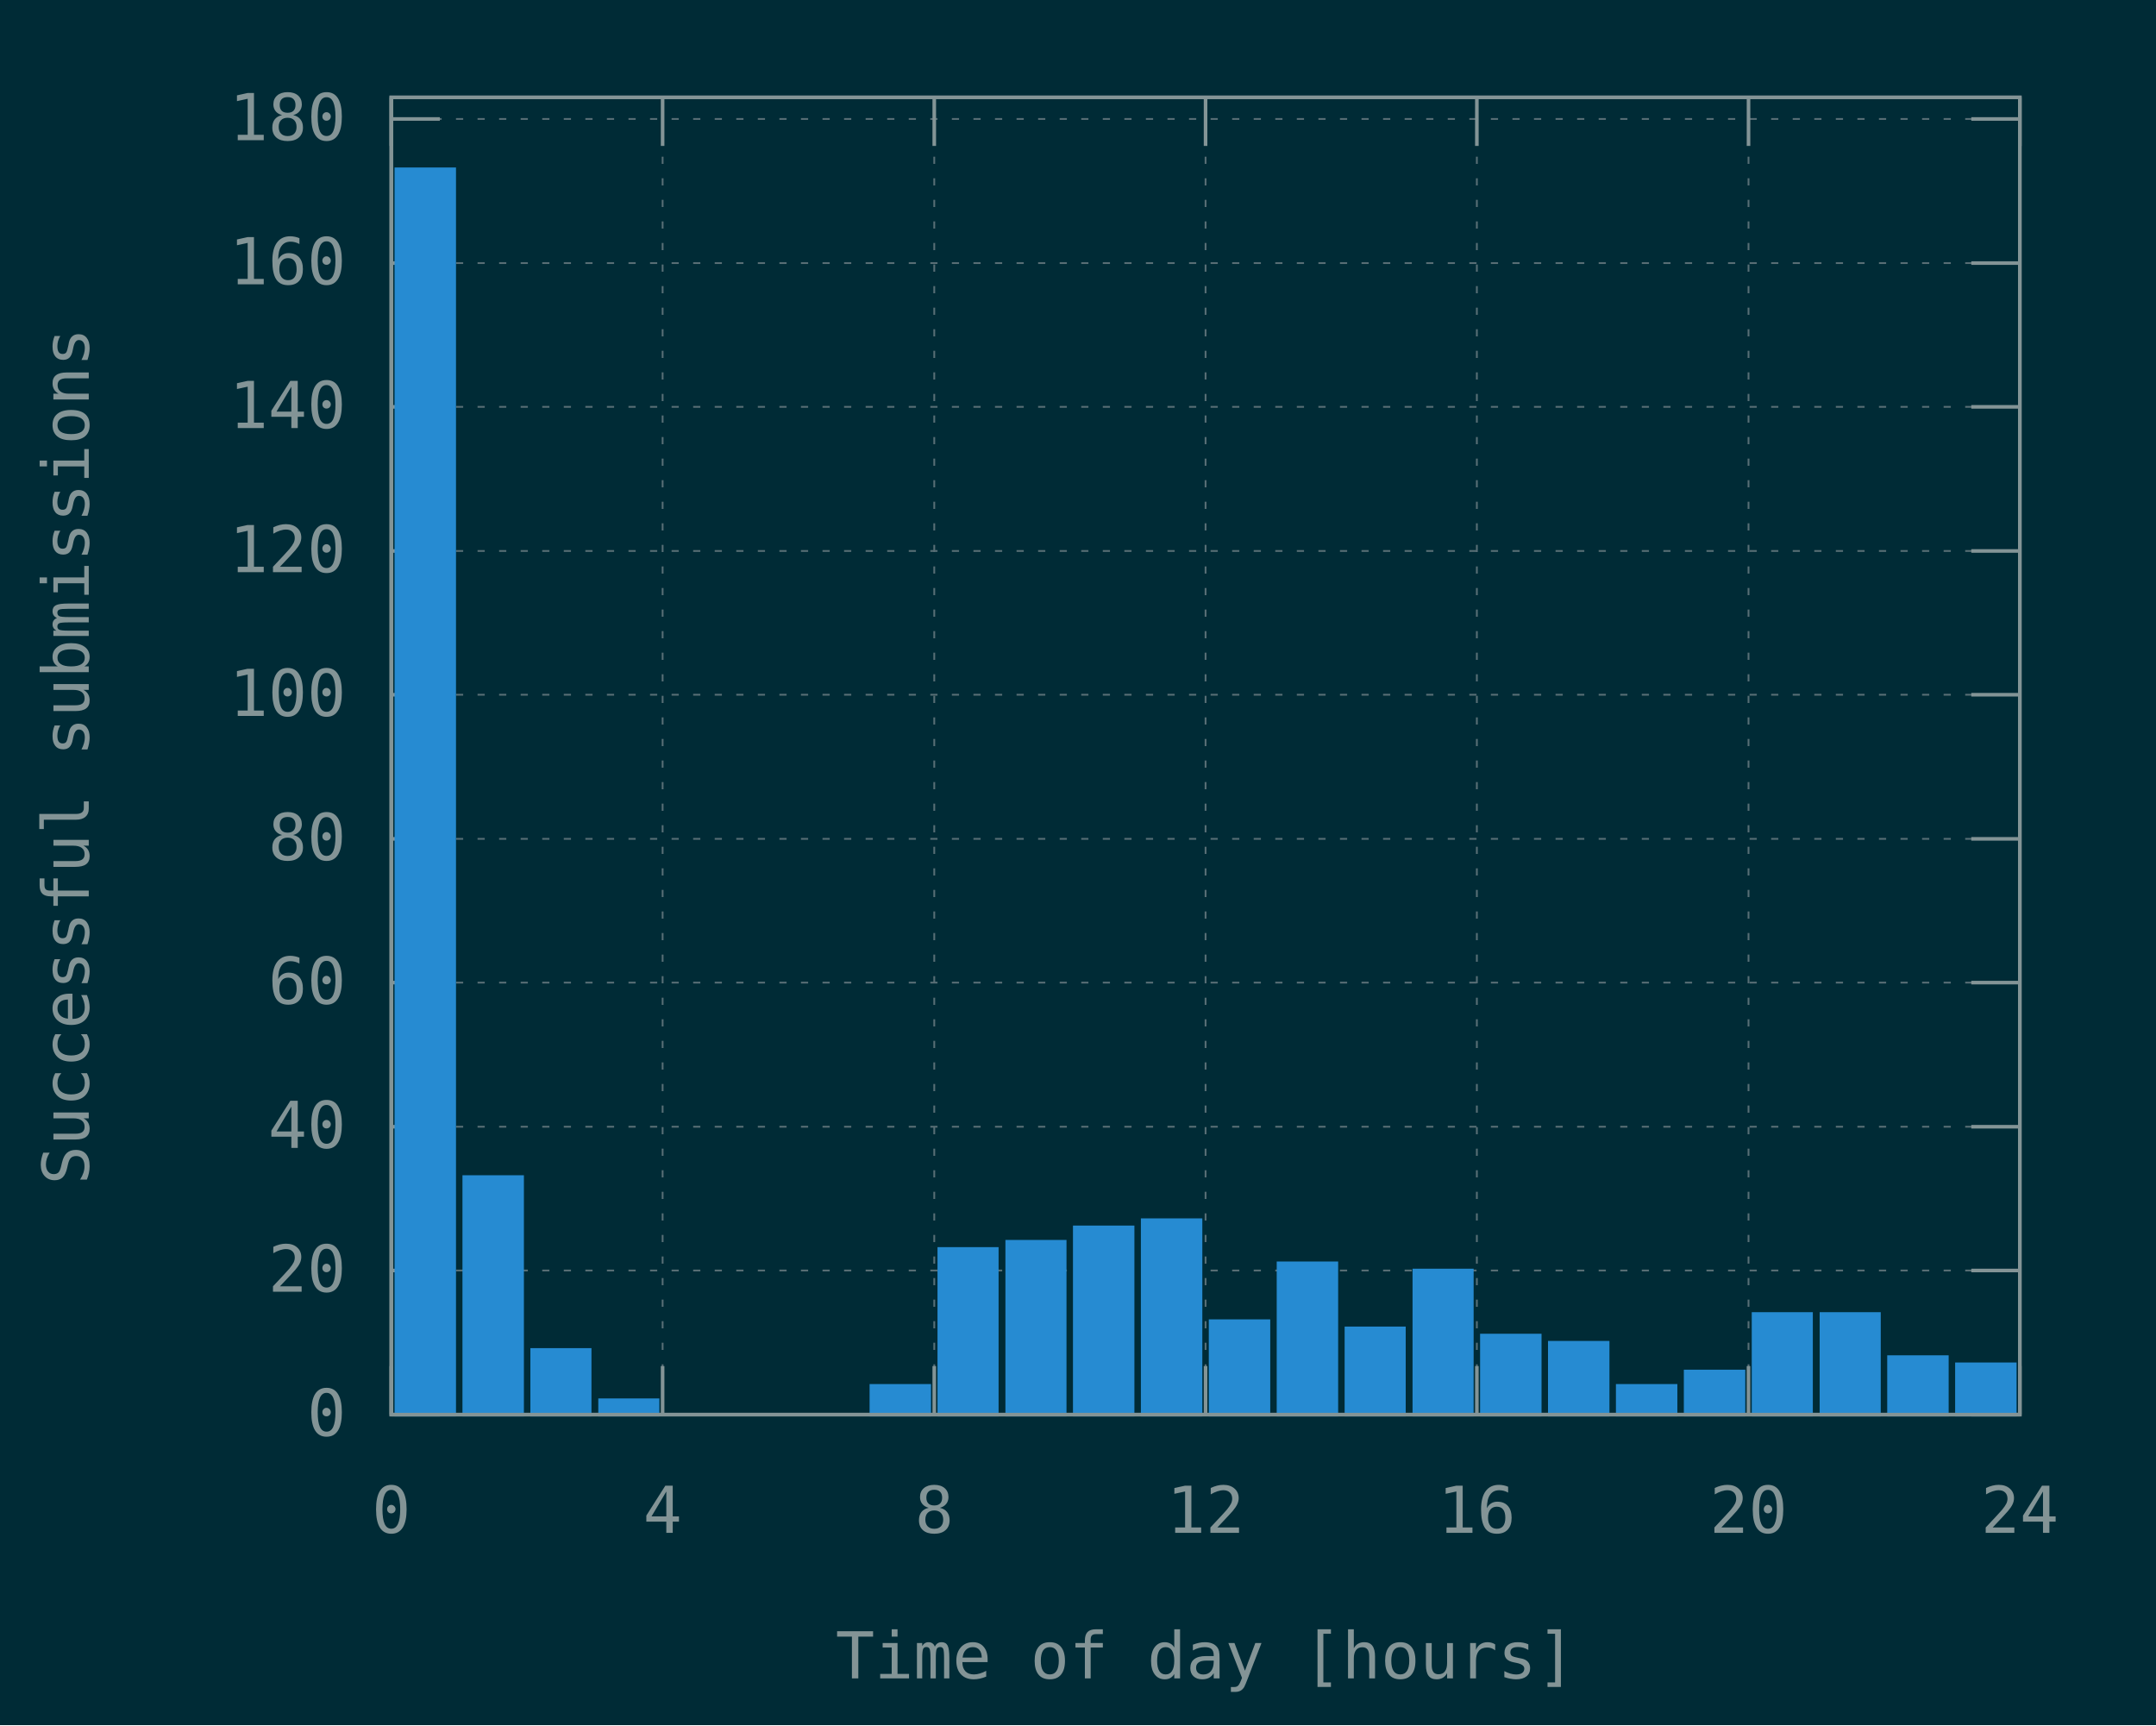
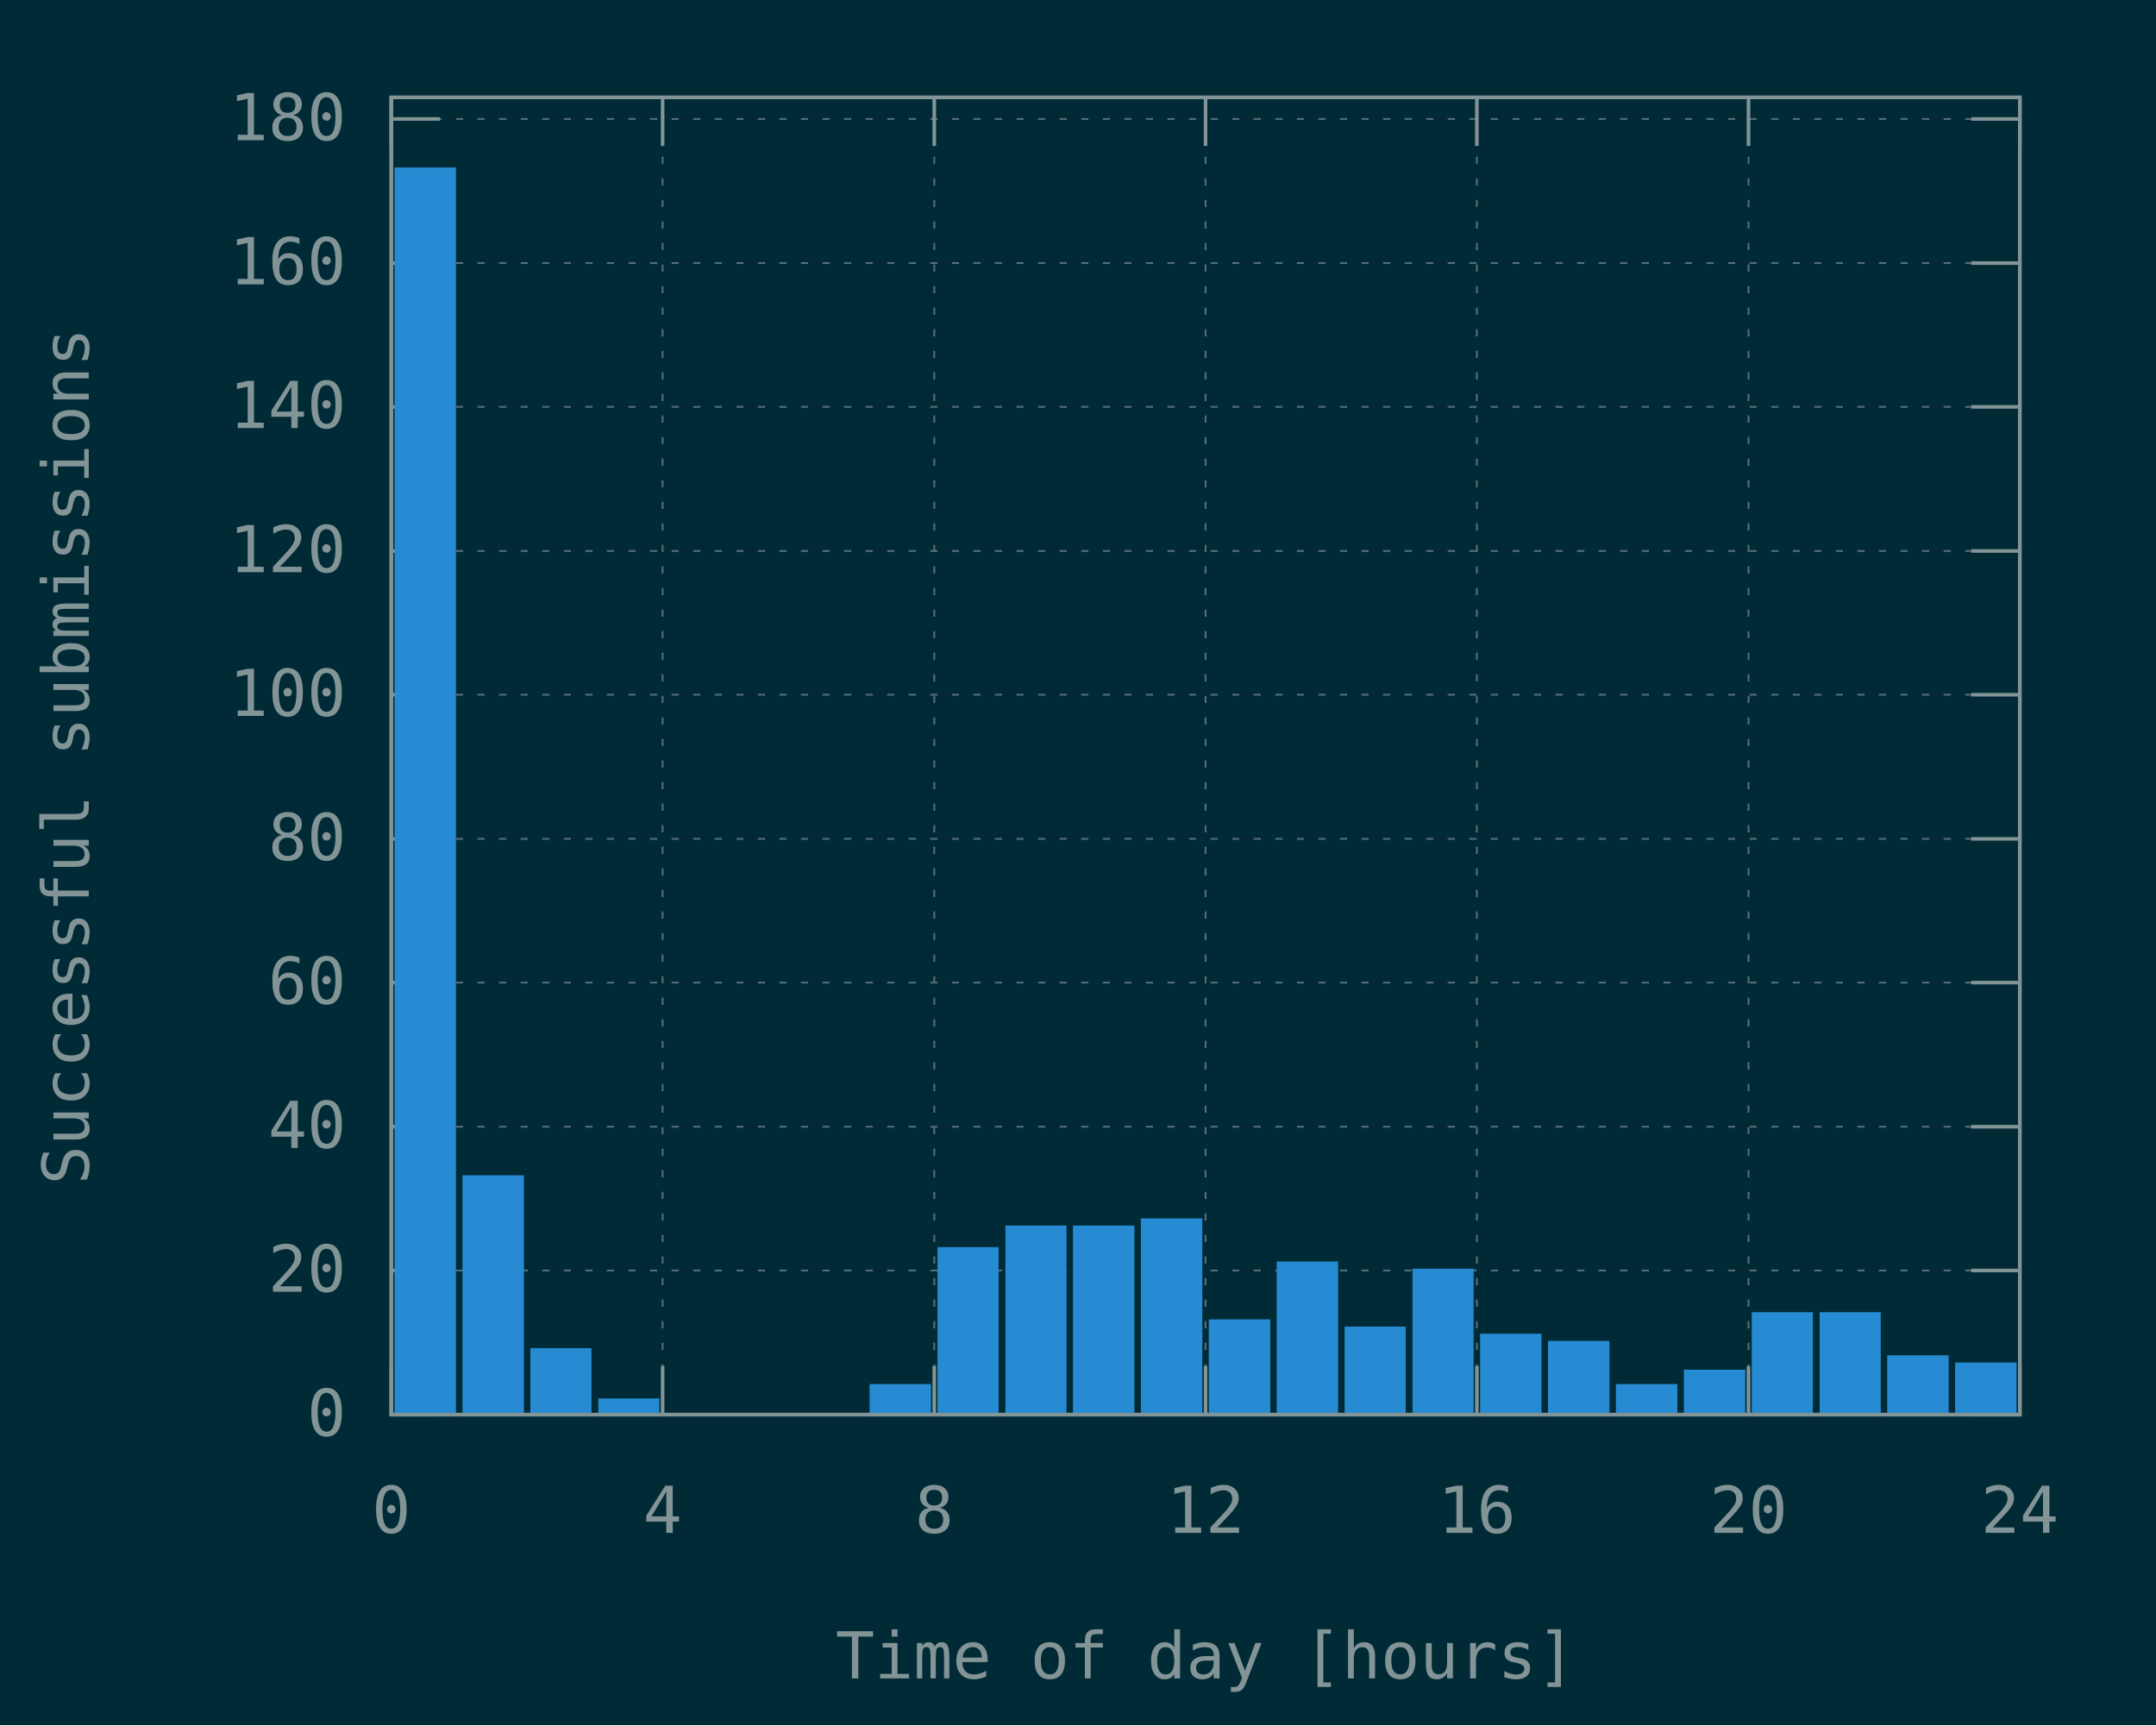
<svg xmlns="http://www.w3.org/2000/svg" xmlns:xlink="http://www.w3.org/1999/xlink" width="600" height="480" viewBox="0 0 600 480">
  <g id="gnuplot_canvas">
    <rect x="0" y="0" width="600" height="480" fill="#002b36" />
    <defs>
      <circle id="gpDot" r="0.5" stroke-width="0.5" stroke="currentColor" />
      <path id="gpPt0" stroke-width="0.148" stroke="currentColor" d="M-1,0 h2 M0,-1 v2" />
      <path id="gpPt1" stroke-width="0.148" stroke="currentColor" d="M-1,-1 L1,1 M1,-1 L-1,1" />
      <path id="gpPt2" stroke-width="0.148" stroke="currentColor" d="M-1,0 L1,0 M0,-1 L0,1 M-1,-1 L1,1 M-1,1 L1,-1" />
      <rect id="gpPt3" stroke-width="0.148" stroke="currentColor" x="-1" y="-1" width="2" height="2" />
      <rect id="gpPt4" stroke-width="0.148" stroke="currentColor" fill="currentColor" x="-1" y="-1" width="2" height="2" />
      <circle id="gpPt5" stroke-width="0.148" stroke="currentColor" cx="0" cy="0" r="1" />
      <use xlink:href="#gpPt5" id="gpPt6" fill="currentColor" stroke="none" />
      <path id="gpPt7" stroke-width="0.148" stroke="currentColor" d="M0,-1.33 L-1.33,0.67 L1.33,0.67 z" />
      <use xlink:href="#gpPt7" id="gpPt8" fill="currentColor" stroke="none" />
      <use xlink:href="#gpPt7" id="gpPt9" stroke="currentColor" transform="rotate(180)" />
      <use xlink:href="#gpPt9" id="gpPt10" fill="currentColor" stroke="none" />
      <use xlink:href="#gpPt3" id="gpPt11" stroke="currentColor" transform="rotate(45)" />
      <use xlink:href="#gpPt11" id="gpPt12" fill="currentColor" stroke="none" />
      <path id="gpPt13" stroke-width="0.148" stroke="currentColor" d="M0,1.330 L1.265,0.411 L0.782,-1.067 L-0.782,-1.076 L-1.265,0.411 z" />
      <use xlink:href="#gpPt13" id="gpPt14" fill="currentColor" stroke="none" />
      <filter id="textbox" filterUnits="objectBoundingBox" x="0" y="0" height="1" width="1">
        <feFlood flood-color="#002B36" flood-opacity="1" result="bgnd" />
        <feComposite in="SourceGraphic" in2="bgnd" operator="atop" />
      </filter>
      <filter id="greybox" filterUnits="objectBoundingBox" x="0" y="0" height="1" width="1">
        <feFlood flood-color="lightgrey" flood-opacity="1" result="grey" />
        <feComposite in="SourceGraphic" in2="grey" operator="atop" />
      </filter>
    </defs>
    <g fill="none" color="#002B36" stroke="currentColor" stroke-width="1.00" stroke-linecap="butt" stroke-linejoin="miter">
</g>
    <g fill="none" color="black" stroke="currentColor" stroke-width="1.00" stroke-linecap="butt" stroke-linejoin="miter">
</g>
    <g fill="none" color="black" stroke="rgb(131, 148, 150)" stroke-width="0.50" stroke-linecap="butt" stroke-linejoin="miter">
</g>
    <g fill="none" color="gray" stroke="currentColor" stroke-width="0.50" stroke-linecap="butt" stroke-linejoin="miter">
      <path stroke="rgb( 88, 110, 117)" stroke-dasharray="2,4" class="gridline" d="M108.9,393.6 L562.1,393.6  " />
    </g>
    <g fill="none" color="gray" stroke="rgb( 88, 110, 117)" stroke-width="1.00" stroke-linecap="butt" stroke-linejoin="miter">
</g>
    <g fill="none" color="black" stroke="currentColor" stroke-width="1.00" stroke-linecap="butt" stroke-linejoin="miter">
      <path stroke="rgb(131, 148, 150)" d="M108.9,393.6 L122.4,393.6 M562.1,393.6 L548.6,393.6  " />
      <g transform="translate(96.3,399.5)" stroke="none" fill="rgb(131,148,150)" font-family="Inconsolata" font-size="18.00" text-anchor="end">
        <text>
          <tspan font-family="Inconsolata"> 0</tspan>
        </text>
      </g>
    </g>
    <g fill="none" color="black" stroke="currentColor" stroke-width="1.00" stroke-linecap="butt" stroke-linejoin="miter">
</g>
    <g fill="none" color="black" stroke="rgb(131, 148, 150)" stroke-width="0.50" stroke-linecap="butt" stroke-linejoin="miter">
</g>
    <g fill="none" color="gray" stroke="currentColor" stroke-width="0.50" stroke-linecap="butt" stroke-linejoin="miter">
      <path stroke="rgb( 88, 110, 117)" stroke-dasharray="2,4" class="gridline" d="M108.9,353.5 L562.1,353.5  " />
    </g>
    <g fill="none" color="gray" stroke="rgb( 88, 110, 117)" stroke-width="1.00" stroke-linecap="butt" stroke-linejoin="miter">
</g>
    <g fill="none" color="black" stroke="currentColor" stroke-width="1.00" stroke-linecap="butt" stroke-linejoin="miter">
      <path stroke="rgb(131, 148, 150)" d="M108.9,353.5 L122.4,353.5 M562.1,353.5 L548.6,353.5  " />
      <g transform="translate(96.3,359.4)" stroke="none" fill="rgb(131,148,150)" font-family="Inconsolata" font-size="18.00" text-anchor="end">
        <text>
          <tspan font-family="Inconsolata"> 20</tspan>
        </text>
      </g>
    </g>
    <g fill="none" color="black" stroke="currentColor" stroke-width="1.00" stroke-linecap="butt" stroke-linejoin="miter">
</g>
    <g fill="none" color="black" stroke="rgb(131, 148, 150)" stroke-width="0.50" stroke-linecap="butt" stroke-linejoin="miter">
</g>
    <g fill="none" color="gray" stroke="currentColor" stroke-width="0.50" stroke-linecap="butt" stroke-linejoin="miter">
      <path stroke="rgb( 88, 110, 117)" stroke-dasharray="2,4" class="gridline" d="M108.9,313.5 L562.1,313.5  " />
    </g>
    <g fill="none" color="gray" stroke="rgb( 88, 110, 117)" stroke-width="1.00" stroke-linecap="butt" stroke-linejoin="miter">
</g>
    <g fill="none" color="black" stroke="currentColor" stroke-width="1.00" stroke-linecap="butt" stroke-linejoin="miter">
      <path stroke="rgb(131, 148, 150)" d="M108.9,313.5 L122.4,313.5 M562.1,313.5 L548.6,313.5  " />
      <g transform="translate(96.3,319.4)" stroke="none" fill="rgb(131,148,150)" font-family="Inconsolata" font-size="18.00" text-anchor="end">
        <text>
          <tspan font-family="Inconsolata"> 40</tspan>
        </text>
      </g>
    </g>
    <g fill="none" color="black" stroke="currentColor" stroke-width="1.00" stroke-linecap="butt" stroke-linejoin="miter">
</g>
    <g fill="none" color="black" stroke="rgb(131, 148, 150)" stroke-width="0.50" stroke-linecap="butt" stroke-linejoin="miter">
</g>
    <g fill="none" color="gray" stroke="currentColor" stroke-width="0.50" stroke-linecap="butt" stroke-linejoin="miter">
      <path stroke="rgb( 88, 110, 117)" stroke-dasharray="2,4" class="gridline" d="M108.9,273.4 L562.1,273.4  " />
    </g>
    <g fill="none" color="gray" stroke="rgb( 88, 110, 117)" stroke-width="1.00" stroke-linecap="butt" stroke-linejoin="miter">
</g>
    <g fill="none" color="black" stroke="currentColor" stroke-width="1.00" stroke-linecap="butt" stroke-linejoin="miter">
      <path stroke="rgb(131, 148, 150)" d="M108.9,273.4 L122.4,273.4 M562.1,273.4 L548.6,273.4  " />
      <g transform="translate(96.3,279.3)" stroke="none" fill="rgb(131,148,150)" font-family="Inconsolata" font-size="18.00" text-anchor="end">
        <text>
          <tspan font-family="Inconsolata"> 60</tspan>
        </text>
      </g>
    </g>
    <g fill="none" color="black" stroke="currentColor" stroke-width="1.00" stroke-linecap="butt" stroke-linejoin="miter">
</g>
    <g fill="none" color="black" stroke="rgb(131, 148, 150)" stroke-width="0.50" stroke-linecap="butt" stroke-linejoin="miter">
</g>
    <g fill="none" color="gray" stroke="currentColor" stroke-width="0.50" stroke-linecap="butt" stroke-linejoin="miter">
      <path stroke="rgb( 88, 110, 117)" stroke-dasharray="2,4" class="gridline" d="M108.9,233.4 L562.1,233.4  " />
    </g>
    <g fill="none" color="gray" stroke="rgb( 88, 110, 117)" stroke-width="1.00" stroke-linecap="butt" stroke-linejoin="miter">
</g>
    <g fill="none" color="black" stroke="currentColor" stroke-width="1.00" stroke-linecap="butt" stroke-linejoin="miter">
      <path stroke="rgb(131, 148, 150)" d="M108.9,233.4 L122.4,233.4 M562.1,233.4 L548.6,233.4  " />
      <g transform="translate(96.3,239.3)" stroke="none" fill="rgb(131,148,150)" font-family="Inconsolata" font-size="18.00" text-anchor="end">
        <text>
          <tspan font-family="Inconsolata"> 80</tspan>
        </text>
      </g>
    </g>
    <g fill="none" color="black" stroke="currentColor" stroke-width="1.00" stroke-linecap="butt" stroke-linejoin="miter">
</g>
    <g fill="none" color="black" stroke="rgb(131, 148, 150)" stroke-width="0.50" stroke-linecap="butt" stroke-linejoin="miter">
</g>
    <g fill="none" color="gray" stroke="currentColor" stroke-width="0.50" stroke-linecap="butt" stroke-linejoin="miter">
      <path stroke="rgb( 88, 110, 117)" stroke-dasharray="2,4" class="gridline" d="M108.9,193.3 L562.1,193.3  " />
    </g>
    <g fill="none" color="gray" stroke="rgb( 88, 110, 117)" stroke-width="1.00" stroke-linecap="butt" stroke-linejoin="miter">
</g>
    <g fill="none" color="black" stroke="currentColor" stroke-width="1.00" stroke-linecap="butt" stroke-linejoin="miter">
      <path stroke="rgb(131, 148, 150)" d="M108.9,193.3 L122.4,193.3 M562.1,193.3 L548.6,193.3  " />
      <g transform="translate(96.3,199.2)" stroke="none" fill="rgb(131,148,150)" font-family="Inconsolata" font-size="18.00" text-anchor="end">
        <text>
          <tspan font-family="Inconsolata"> 100</tspan>
        </text>
      </g>
    </g>
    <g fill="none" color="black" stroke="currentColor" stroke-width="1.00" stroke-linecap="butt" stroke-linejoin="miter">
</g>
    <g fill="none" color="black" stroke="rgb(131, 148, 150)" stroke-width="0.50" stroke-linecap="butt" stroke-linejoin="miter">
</g>
    <g fill="none" color="gray" stroke="currentColor" stroke-width="0.50" stroke-linecap="butt" stroke-linejoin="miter">
      <path stroke="rgb( 88, 110, 117)" stroke-dasharray="2,4" class="gridline" d="M108.9,153.3 L562.1,153.3  " />
    </g>
    <g fill="none" color="gray" stroke="rgb( 88, 110, 117)" stroke-width="1.00" stroke-linecap="butt" stroke-linejoin="miter">
</g>
    <g fill="none" color="black" stroke="currentColor" stroke-width="1.00" stroke-linecap="butt" stroke-linejoin="miter">
      <path stroke="rgb(131, 148, 150)" d="M108.9,153.3 L122.4,153.3 M562.1,153.3 L548.6,153.3  " />
      <g transform="translate(96.3,159.2)" stroke="none" fill="rgb(131,148,150)" font-family="Inconsolata" font-size="18.00" text-anchor="end">
        <text>
          <tspan font-family="Inconsolata"> 120</tspan>
        </text>
      </g>
    </g>
    <g fill="none" color="black" stroke="currentColor" stroke-width="1.00" stroke-linecap="butt" stroke-linejoin="miter">
</g>
    <g fill="none" color="black" stroke="rgb(131, 148, 150)" stroke-width="0.50" stroke-linecap="butt" stroke-linejoin="miter">
</g>
    <g fill="none" color="gray" stroke="currentColor" stroke-width="0.50" stroke-linecap="butt" stroke-linejoin="miter">
      <path stroke="rgb( 88, 110, 117)" stroke-dasharray="2,4" class="gridline" d="M108.9,113.2 L562.1,113.2  " />
    </g>
    <g fill="none" color="gray" stroke="rgb( 88, 110, 117)" stroke-width="1.00" stroke-linecap="butt" stroke-linejoin="miter">
</g>
    <g fill="none" color="black" stroke="currentColor" stroke-width="1.00" stroke-linecap="butt" stroke-linejoin="miter">
      <path stroke="rgb(131, 148, 150)" d="M108.9,113.2 L122.4,113.2 M562.1,113.2 L548.6,113.2  " />
      <g transform="translate(96.3,119.1)" stroke="none" fill="rgb(131,148,150)" font-family="Inconsolata" font-size="18.00" text-anchor="end">
        <text>
          <tspan font-family="Inconsolata"> 140</tspan>
        </text>
      </g>
    </g>
    <g fill="none" color="black" stroke="currentColor" stroke-width="1.00" stroke-linecap="butt" stroke-linejoin="miter">
</g>
    <g fill="none" color="black" stroke="rgb(131, 148, 150)" stroke-width="0.50" stroke-linecap="butt" stroke-linejoin="miter">
</g>
    <g fill="none" color="gray" stroke="currentColor" stroke-width="0.50" stroke-linecap="butt" stroke-linejoin="miter">
      <path stroke="rgb( 88, 110, 117)" stroke-dasharray="2,4" class="gridline" d="M108.9,73.2 L562.1,73.2  " />
    </g>
    <g fill="none" color="gray" stroke="rgb( 88, 110, 117)" stroke-width="1.00" stroke-linecap="butt" stroke-linejoin="miter">
</g>
    <g fill="none" color="black" stroke="currentColor" stroke-width="1.00" stroke-linecap="butt" stroke-linejoin="miter">
      <path stroke="rgb(131, 148, 150)" d="M108.9,73.2 L122.4,73.2 M562.1,73.2 L548.6,73.2  " />
      <g transform="translate(96.3,79.1)" stroke="none" fill="rgb(131,148,150)" font-family="Inconsolata" font-size="18.00" text-anchor="end">
        <text>
          <tspan font-family="Inconsolata"> 160</tspan>
        </text>
      </g>
    </g>
    <g fill="none" color="black" stroke="currentColor" stroke-width="1.00" stroke-linecap="butt" stroke-linejoin="miter">
</g>
    <g fill="none" color="black" stroke="rgb(131, 148, 150)" stroke-width="0.50" stroke-linecap="butt" stroke-linejoin="miter">
</g>
    <g fill="none" color="gray" stroke="currentColor" stroke-width="0.50" stroke-linecap="butt" stroke-linejoin="miter">
      <path stroke="rgb( 88, 110, 117)" stroke-dasharray="2,4" class="gridline" d="M108.9,33.1 L562.1,33.1  " />
    </g>
    <g fill="none" color="gray" stroke="rgb( 88, 110, 117)" stroke-width="1.00" stroke-linecap="butt" stroke-linejoin="miter">
</g>
    <g fill="none" color="black" stroke="currentColor" stroke-width="1.00" stroke-linecap="butt" stroke-linejoin="miter">
      <path stroke="rgb(131, 148, 150)" d="M108.9,33.1 L122.4,33.1 M562.1,33.1 L548.6,33.1  " />
      <g transform="translate(96.3,39.0)" stroke="none" fill="rgb(131,148,150)" font-family="Inconsolata" font-size="18.00" text-anchor="end">
        <text>
          <tspan font-family="Inconsolata"> 180</tspan>
        </text>
      </g>
    </g>
    <g fill="none" color="black" stroke="currentColor" stroke-width="1.00" stroke-linecap="butt" stroke-linejoin="miter">
</g>
    <g fill="none" color="black" stroke="rgb(131, 148, 150)" stroke-width="0.50" stroke-linecap="butt" stroke-linejoin="miter">
</g>
    <g fill="none" color="gray" stroke="currentColor" stroke-width="0.50" stroke-linecap="butt" stroke-linejoin="miter">
      <path stroke="rgb( 88, 110, 117)" stroke-dasharray="2,4" class="gridline" d="M108.9,393.6 L108.9,27.1  " />
    </g>
    <g fill="none" color="gray" stroke="rgb( 88, 110, 117)" stroke-width="1.00" stroke-linecap="butt" stroke-linejoin="miter">
</g>
    <g fill="none" color="black" stroke="currentColor" stroke-width="1.00" stroke-linecap="butt" stroke-linejoin="miter">
      <path stroke="rgb(131, 148, 150)" d="M108.9,393.6 L108.9,380.1 M108.9,27.1 L108.9,40.6  " />
      <g transform="translate(108.9,426.5)" stroke="none" fill="rgb(131,148,150)" font-family="Inconsolata" font-size="18.00" text-anchor="middle">
        <text>
          <tspan font-family="Inconsolata"> 0</tspan>
        </text>
      </g>
    </g>
    <g fill="none" color="black" stroke="currentColor" stroke-width="1.00" stroke-linecap="butt" stroke-linejoin="miter">
</g>
    <g fill="none" color="black" stroke="rgb(131, 148, 150)" stroke-width="0.50" stroke-linecap="butt" stroke-linejoin="miter">
</g>
    <g fill="none" color="gray" stroke="currentColor" stroke-width="0.50" stroke-linecap="butt" stroke-linejoin="miter">
      <path stroke="rgb( 88, 110, 117)" stroke-dasharray="2,4" class="gridline" d="M184.4,393.6 L184.4,27.1  " />
    </g>
    <g fill="none" color="gray" stroke="rgb( 88, 110, 117)" stroke-width="1.00" stroke-linecap="butt" stroke-linejoin="miter">
</g>
    <g fill="none" color="black" stroke="currentColor" stroke-width="1.00" stroke-linecap="butt" stroke-linejoin="miter">
      <path stroke="rgb(131, 148, 150)" d="M184.4,393.6 L184.4,380.1 M184.4,27.1 L184.4,40.6  " />
      <g transform="translate(184.4,426.5)" stroke="none" fill="rgb(131,148,150)" font-family="Inconsolata" font-size="18.00" text-anchor="middle">
        <text>
          <tspan font-family="Inconsolata"> 4</tspan>
        </text>
      </g>
    </g>
    <g fill="none" color="black" stroke="currentColor" stroke-width="1.00" stroke-linecap="butt" stroke-linejoin="miter">
</g>
    <g fill="none" color="black" stroke="rgb(131, 148, 150)" stroke-width="0.50" stroke-linecap="butt" stroke-linejoin="miter">
</g>
    <g fill="none" color="gray" stroke="currentColor" stroke-width="0.50" stroke-linecap="butt" stroke-linejoin="miter">
      <path stroke="rgb( 88, 110, 117)" stroke-dasharray="2,4" class="gridline" d="M260.0,393.6 L260.0,27.1  " />
    </g>
    <g fill="none" color="gray" stroke="rgb( 88, 110, 117)" stroke-width="1.00" stroke-linecap="butt" stroke-linejoin="miter">
</g>
    <g fill="none" color="black" stroke="currentColor" stroke-width="1.00" stroke-linecap="butt" stroke-linejoin="miter">
      <path stroke="rgb(131, 148, 150)" d="M260.0,393.6 L260.0,380.1 M260.0,27.1 L260.0,40.6  " />
      <g transform="translate(260.0,426.5)" stroke="none" fill="rgb(131,148,150)" font-family="Inconsolata" font-size="18.00" text-anchor="middle">
        <text>
          <tspan font-family="Inconsolata"> 8</tspan>
        </text>
      </g>
    </g>
    <g fill="none" color="black" stroke="currentColor" stroke-width="1.00" stroke-linecap="butt" stroke-linejoin="miter">
</g>
    <g fill="none" color="black" stroke="rgb(131, 148, 150)" stroke-width="0.50" stroke-linecap="butt" stroke-linejoin="miter">
</g>
    <g fill="none" color="gray" stroke="currentColor" stroke-width="0.50" stroke-linecap="butt" stroke-linejoin="miter">
      <path stroke="rgb( 88, 110, 117)" stroke-dasharray="2,4" class="gridline" d="M335.5,393.6 L335.5,27.1  " />
    </g>
    <g fill="none" color="gray" stroke="rgb( 88, 110, 117)" stroke-width="1.00" stroke-linecap="butt" stroke-linejoin="miter">
</g>
    <g fill="none" color="black" stroke="currentColor" stroke-width="1.00" stroke-linecap="butt" stroke-linejoin="miter">
      <path stroke="rgb(131, 148, 150)" d="M335.5,393.6 L335.5,380.1 M335.5,27.1 L335.5,40.6  " />
      <g transform="translate(335.5,426.5)" stroke="none" fill="rgb(131,148,150)" font-family="Inconsolata" font-size="18.00" text-anchor="middle">
        <text>
          <tspan font-family="Inconsolata"> 12</tspan>
        </text>
      </g>
    </g>
    <g fill="none" color="black" stroke="currentColor" stroke-width="1.00" stroke-linecap="butt" stroke-linejoin="miter">
</g>
    <g fill="none" color="black" stroke="rgb(131, 148, 150)" stroke-width="0.50" stroke-linecap="butt" stroke-linejoin="miter">
</g>
    <g fill="none" color="gray" stroke="currentColor" stroke-width="0.50" stroke-linecap="butt" stroke-linejoin="miter">
      <path stroke="rgb( 88, 110, 117)" stroke-dasharray="2,4" class="gridline" d="M411.0,393.6 L411.0,27.1  " />
    </g>
    <g fill="none" color="gray" stroke="rgb( 88, 110, 117)" stroke-width="1.00" stroke-linecap="butt" stroke-linejoin="miter">
</g>
    <g fill="none" color="black" stroke="currentColor" stroke-width="1.00" stroke-linecap="butt" stroke-linejoin="miter">
      <path stroke="rgb(131, 148, 150)" d="M411.0,393.6 L411.0,380.1 M411.0,27.1 L411.0,40.6  " />
      <g transform="translate(411.0,426.5)" stroke="none" fill="rgb(131,148,150)" font-family="Inconsolata" font-size="18.00" text-anchor="middle">
        <text>
          <tspan font-family="Inconsolata"> 16</tspan>
        </text>
      </g>
    </g>
    <g fill="none" color="black" stroke="currentColor" stroke-width="1.00" stroke-linecap="butt" stroke-linejoin="miter">
</g>
    <g fill="none" color="black" stroke="rgb(131, 148, 150)" stroke-width="0.50" stroke-linecap="butt" stroke-linejoin="miter">
</g>
    <g fill="none" color="gray" stroke="currentColor" stroke-width="0.50" stroke-linecap="butt" stroke-linejoin="miter">
      <path stroke="rgb( 88, 110, 117)" stroke-dasharray="2,4" class="gridline" d="M486.6,393.6 L486.6,40.6 L486.6,27.1  " />
    </g>
    <g fill="none" color="gray" stroke="rgb( 88, 110, 117)" stroke-width="1.00" stroke-linecap="butt" stroke-linejoin="miter">
</g>
    <g fill="none" color="black" stroke="currentColor" stroke-width="1.00" stroke-linecap="butt" stroke-linejoin="miter">
      <path stroke="rgb(131, 148, 150)" d="M486.6,393.6 L486.6,380.1 M486.6,27.1 L486.6,40.6  " />
      <g transform="translate(486.6,426.5)" stroke="none" fill="rgb(131,148,150)" font-family="Inconsolata" font-size="18.00" text-anchor="middle">
        <text>
          <tspan font-family="Inconsolata"> 20</tspan>
        </text>
      </g>
    </g>
    <g fill="none" color="black" stroke="currentColor" stroke-width="1.00" stroke-linecap="butt" stroke-linejoin="miter">
</g>
    <g fill="none" color="black" stroke="rgb(131, 148, 150)" stroke-width="0.50" stroke-linecap="butt" stroke-linejoin="miter">
</g>
    <g fill="none" color="gray" stroke="currentColor" stroke-width="0.50" stroke-linecap="butt" stroke-linejoin="miter">
      <path stroke="rgb( 88, 110, 117)" stroke-dasharray="2,4" class="gridline" d="M562.1,393.6 L562.1,27.1  " />
    </g>
    <g fill="none" color="gray" stroke="rgb( 88, 110, 117)" stroke-width="1.00" stroke-linecap="butt" stroke-linejoin="miter">
</g>
    <g fill="none" color="black" stroke="currentColor" stroke-width="1.00" stroke-linecap="butt" stroke-linejoin="miter">
      <path stroke="rgb(131, 148, 150)" d="M562.1,393.6 L562.1,380.1 M562.1,27.1 L562.1,40.6  " />
      <g transform="translate(562.1,426.5)" stroke="none" fill="rgb(131,148,150)" font-family="Inconsolata" font-size="18.00" text-anchor="middle">
        <text>
          <tspan font-family="Inconsolata"> 24</tspan>
        </text>
      </g>
    </g>
    <g fill="none" color="black" stroke="currentColor" stroke-width="1.00" stroke-linecap="butt" stroke-linejoin="miter">
</g>
    <g fill="none" color="black" stroke="currentColor" stroke-width="1.00" stroke-linecap="butt" stroke-linejoin="miter">
      <path stroke="rgb(131, 148, 150)" d="M108.9,27.1 L108.9,393.6 L562.1,393.6 L562.1,27.1 L108.9,27.1 Z  " />
    </g>
    <g fill="none" color="black" stroke="currentColor" stroke-width="1.00" stroke-linecap="butt" stroke-linejoin="miter">
      <g transform="translate(24.7,210.4) rotate(270)" stroke="none" fill="rgb(131,148,150)" font-family="Inconsolata" font-size="18.00" text-anchor="middle">
        <text>
          <tspan font-family="Inconsolata">Successful submissions</tspan>
        </text>
      </g>
    </g>
    <g fill="none" color="black" stroke="currentColor" stroke-width="1.00" stroke-linecap="butt" stroke-linejoin="miter">
      <g transform="translate(335.5,467.0)" stroke="none" fill="rgb(131,148,150)" font-family="Inconsolata" font-size="18.00" text-anchor="middle">
        <text>
          <tspan font-family="Inconsolata">Time of day [hours]</tspan>
        </text>
      </g>
    </g>
    <g fill="none" color="black" stroke="currentColor" stroke-width="1.00" stroke-linecap="butt" stroke-linejoin="miter">
</g>
    <g id="gnuplot_plot_1">
      <g fill="none" color="black" stroke="currentColor" stroke-width="1.00" stroke-linecap="butt" stroke-linejoin="miter">
        <g stroke="none" shape-rendering="crispEdges">
          <polygon fill="rgb( 38, 139, 210)" points="110.3,393.6 126.5,393.6 126.5,47.0 110.3,47.0 " />
        </g>
        <path stroke="rgb( 38, 139, 210)" d="M110.3,393.6 L110.3,47.1 L126.4,47.1 L126.4,393.6 L110.3,393.6 Z  " />
        <g stroke="none" shape-rendering="crispEdges">
          <polygon fill="rgb( 38, 139, 210)" points="129.2,393.6 145.4,393.6 145.4,327.4 129.2,327.4 " />
        </g>
        <path stroke="rgb( 38, 139, 210)" d="M129.2,393.6 L129.2,327.5 L145.3,327.5 L145.3,393.6 L129.2,393.6 Z  " />
        <g stroke="none" shape-rendering="crispEdges">
          <polygon fill="rgb( 38, 139, 210)" points="148.1,393.6 164.2,393.6 164.2,375.5 148.1,375.5 " />
        </g>
        <path stroke="rgb( 38, 139, 210)" d="M148.1,393.6 L148.1,375.6 L164.1,375.6 L164.1,393.6 L148.1,393.6 Z  " />
        <g stroke="none" shape-rendering="crispEdges">
          <polygon fill="rgb( 38, 139, 210)" points="167.0,393.6 183.1,393.6 183.1,389.5 167.0,389.5 " />
        </g>
        <path stroke="rgb( 38, 139, 210)" d="M167.0,393.6 L167.0,389.6 L183.0,389.6 L183.0,393.6 L167.0,393.6 Z  " />
        <g stroke="none" shape-rendering="crispEdges">
          <polygon fill="rgb( 38, 139, 210)" points="242.5,393.6 258.7,393.6 258.7,385.5 242.5,385.5 " />
        </g>
        <path stroke="rgb( 38, 139, 210)" d="M242.5,393.6 L242.5,385.6 L258.6,385.6 L258.6,393.6 L242.5,393.6 Z  " />
        <g stroke="none" shape-rendering="crispEdges">
          <polygon fill="rgb( 38, 139, 210)" points="261.4,393.6 277.5,393.6 277.5,347.4 261.4,347.4 " />
        </g>
        <path stroke="rgb( 38, 139, 210)" d="M261.4,393.6 L261.4,347.5 L277.4,347.5 L277.4,393.6 L261.4,393.6 Z  " />
        <g stroke="none" shape-rendering="crispEdges">
-           <polygon fill="rgb( 38, 139, 210)" points="280.3,393.6 296.4,393.6 296.4,345.4 280.3,345.4 " />
-         </g>
-         <path stroke="rgb( 38, 139, 210)" d="M280.3,393.6 L280.3,345.5 L296.3,345.5 L296.3,393.6 L280.3,393.6 Z  " />
+           <polygon fill="rgb( 38, 139, 210)" points="280.3,393.6 296.4,393.6 296.4,341.4 280.3,341.4 " />
+         </g>
+         <path stroke="rgb( 38, 139, 210)" d="M280.3,393.6 L280.3,341.5 L296.3,341.5 L296.3,393.6 L280.3,393.6 Z  " />
        <g stroke="none" shape-rendering="crispEdges">
          <polygon fill="rgb( 38, 139, 210)" points="299.1,393.6 315.3,393.6 315.3,341.4 299.1,341.4 " />
        </g>
        <path stroke="rgb( 38, 139, 210)" d="M299.1,393.6 L299.1,341.5 L315.2,341.5 L315.2,393.6 L299.1,393.6 Z  " />
        <g stroke="none" shape-rendering="crispEdges">
          <polygon fill="rgb( 38, 139, 210)" points="318.0,393.6 334.2,393.6 334.2,339.4 318.0,339.4 " />
        </g>
        <path stroke="rgb( 38, 139, 210)" d="M318.0,393.6 L318.0,339.5 L334.1,339.5 L334.1,393.6 L318.0,393.6 Z  " />
        <g stroke="none" shape-rendering="crispEdges">
          <polygon fill="rgb( 38, 139, 210)" points="336.9,393.6 353.1,393.6 353.1,367.5 336.9,367.5 " />
        </g>
        <path stroke="rgb( 38, 139, 210)" d="M336.9,393.6 L336.9,367.6 L353.0,367.6 L353.0,393.6 L336.9,393.6 Z  " />
        <g stroke="none" shape-rendering="crispEdges">
          <polygon fill="rgb( 38, 139, 210)" points="355.8,393.6 372.0,393.6 372.0,351.4 355.8,351.4 " />
        </g>
        <path stroke="rgb( 38, 139, 210)" d="M355.8,393.6 L355.8,351.5 L371.9,351.5 L371.9,393.6 L355.8,393.6 Z  " />
        <g stroke="none" shape-rendering="crispEdges">
          <polygon fill="rgb( 38, 139, 210)" points="374.7,393.6 390.8,393.6 390.8,369.5 374.7,369.5 " />
        </g>
        <path stroke="rgb( 38, 139, 210)" d="M374.7,393.6 L374.7,369.6 L390.7,369.6 L390.7,393.6 L374.7,393.6 Z  " />
        <g stroke="none" shape-rendering="crispEdges">
          <polygon fill="rgb( 38, 139, 210)" points="393.6,393.6 409.7,393.6 409.7,353.4 393.6,353.4 " />
        </g>
        <path stroke="rgb( 38, 139, 210)" d="M393.6,393.6 L393.6,353.5 L409.6,353.5 L409.6,393.6 L393.6,393.6 Z  " />
        <g stroke="none" shape-rendering="crispEdges">
          <polygon fill="rgb( 38, 139, 210)" points="412.4,393.6 428.6,393.6 428.6,371.5 412.4,371.5 " />
        </g>
        <path stroke="rgb( 38, 139, 210)" d="M412.4,393.6 L412.4,371.6 L428.5,371.6 L428.5,393.6 L412.4,393.6 Z  " />
        <g stroke="none" shape-rendering="crispEdges">
          <polygon fill="rgb( 38, 139, 210)" points="431.3,393.6 447.5,393.6 447.5,373.5 431.3,373.5 " />
        </g>
        <path stroke="rgb( 38, 139, 210)" d="M431.3,393.6 L431.3,373.6 L447.4,373.6 L447.4,393.6 L431.3,393.6 Z  " />
        <g stroke="none" shape-rendering="crispEdges">
          <polygon fill="rgb( 38, 139, 210)" points="450.2,393.6 466.4,393.6 466.4,385.5 450.2,385.5 " />
        </g>
        <path stroke="rgb( 38, 139, 210)" d="M450.2,393.6 L450.2,385.6 L466.3,385.6 L466.3,393.6 L450.2,393.6 Z  " />
        <g stroke="none" shape-rendering="crispEdges">
          <polygon fill="rgb( 38, 139, 210)" points="469.1,393.6 485.3,393.6 485.3,381.5 469.1,381.5 " />
        </g>
        <path stroke="rgb( 38, 139, 210)" d="M469.1,393.6 L469.1,381.6 L485.2,381.6 L485.2,393.6 L469.1,393.6 Z  " />
        <g stroke="none" shape-rendering="crispEdges">
          <polygon fill="rgb( 38, 139, 210)" points="488.0,393.6 504.1,393.6 504.1,365.5 488.0,365.5 " />
        </g>
        <path stroke="rgb( 38, 139, 210)" d="M488.0,393.6 L488.0,365.6 L504.0,365.6 L504.0,393.6 L488.0,393.6 Z  " />
        <g stroke="none" shape-rendering="crispEdges">
          <polygon fill="rgb( 38, 139, 210)" points="506.9,393.6 523.0,393.6 523.0,365.5 506.9,365.5 " />
        </g>
        <path stroke="rgb( 38, 139, 210)" d="M506.9,393.6 L506.9,365.6 L522.9,365.6 L522.9,393.6 L506.9,393.6 Z  " />
        <g stroke="none" shape-rendering="crispEdges">
          <polygon fill="rgb( 38, 139, 210)" points="525.7,393.6 541.9,393.6 541.9,377.5 525.7,377.5 " />
        </g>
        <path stroke="rgb( 38, 139, 210)" d="M525.7,393.6 L525.7,377.6 L541.8,377.6 L541.8,393.6 L525.7,393.6 Z  " />
        <g stroke="none" shape-rendering="crispEdges">
          <polygon fill="rgb( 38, 139, 210)" points="544.6,393.6 560.8,393.6 560.8,379.5 544.6,379.5 " />
        </g>
        <path stroke="rgb( 38, 139, 210)" d="M544.6,393.6 L544.6,379.6 L560.7,379.6 L560.7,393.6 L544.6,393.6 Z  " />
      </g>
    </g>
    <g fill="none" color="#002B36" stroke="rgb( 38, 139, 210)" stroke-width="2.00" stroke-linecap="butt" stroke-linejoin="miter">
</g>
    <g fill="none" color="black" stroke="currentColor" stroke-width="2.00" stroke-linecap="butt" stroke-linejoin="miter">
</g>
    <g fill="none" color="black" stroke="black" stroke-width="1.00" stroke-linecap="butt" stroke-linejoin="miter">
</g>
    <g fill="none" color="black" stroke="currentColor" stroke-width="1.00" stroke-linecap="butt" stroke-linejoin="miter">
      <path stroke="rgb(131, 148, 150)" d="M108.9,27.1 L108.9,393.6 L562.1,393.6 L562.1,27.1 L108.9,27.1 Z  " />
    </g>
    <g fill="none" color="black" stroke="currentColor" stroke-width="1.00" stroke-linecap="butt" stroke-linejoin="miter">
</g>
  </g>
</svg>
